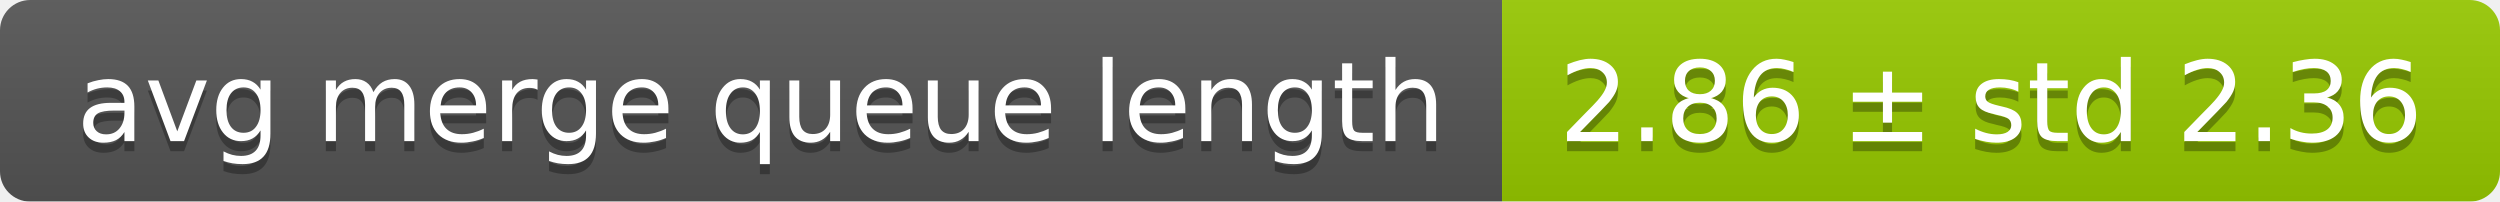
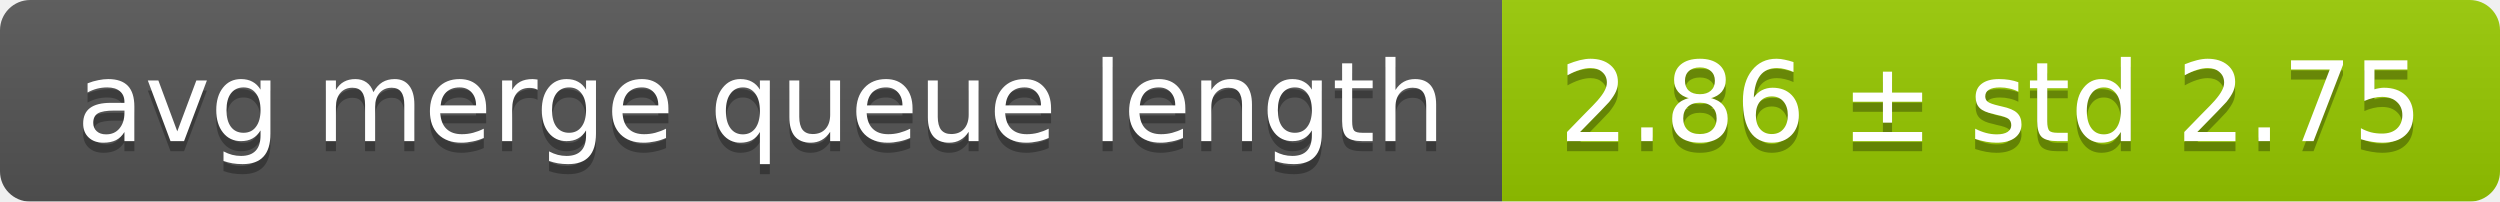
<svg xmlns="http://www.w3.org/2000/svg" width="248" height="20">
  <linearGradient id="smooth" x2="0" y2="100%">
    <stop offset="0" stop-color="#bbb" stop-opacity=".1" />
    <stop offset="1" stop-opacity=".1" />
  </linearGradient>
  <mask id="round">
    <rect width="248" height="20" rx="3" fill="#fff" />
  </mask>
  <g mask="url(#round)">
    <rect width="149" height="20" fill="#555" />
    <rect x="149" width="99" height="20" fill="#97ca00" />
    <rect width="248" height="20" fill="url(#smooth)" />
  </g>
  <g fill="#fff" text-anchor="middle" font-family="DejaVu Sans,Verdana,Geneva,sans-serif" font-size="11">
    <text x="75.5" y="15" fill="#010101" fill-opacity=".3">avg merge queue length</text>
    <text x="75.5" y="14">avg merge queue length</text>
-     <text x="197.5" y="15" fill="#010101" fill-opacity=".3">2.86 ± std 2.36</text>
-     <text x="197.5" y="14">2.86 ± std 2.36</text>
+     <text x="197.5" y="15" fill="#010101" fill-opacity=".3">2.86 ± std 2.75</text>
+     <text x="197.5" y="14">2.86 ± std 2.75</text>
  </g>
</svg>
